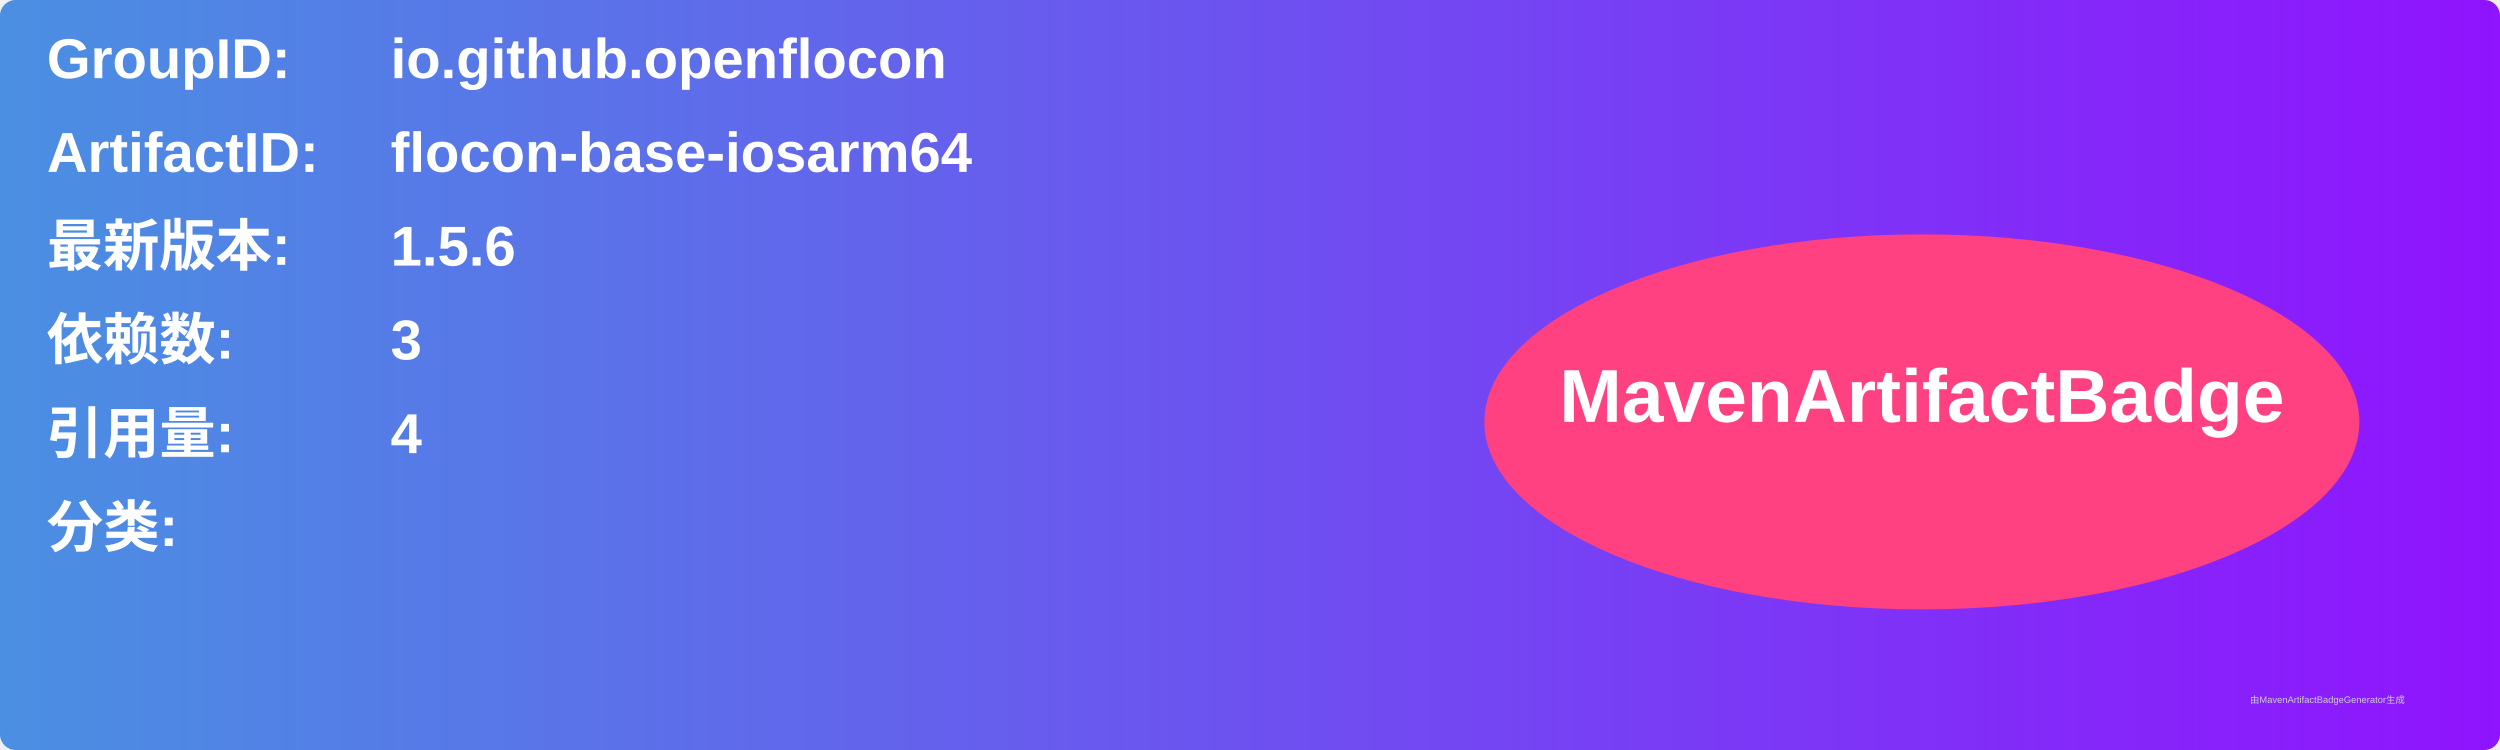
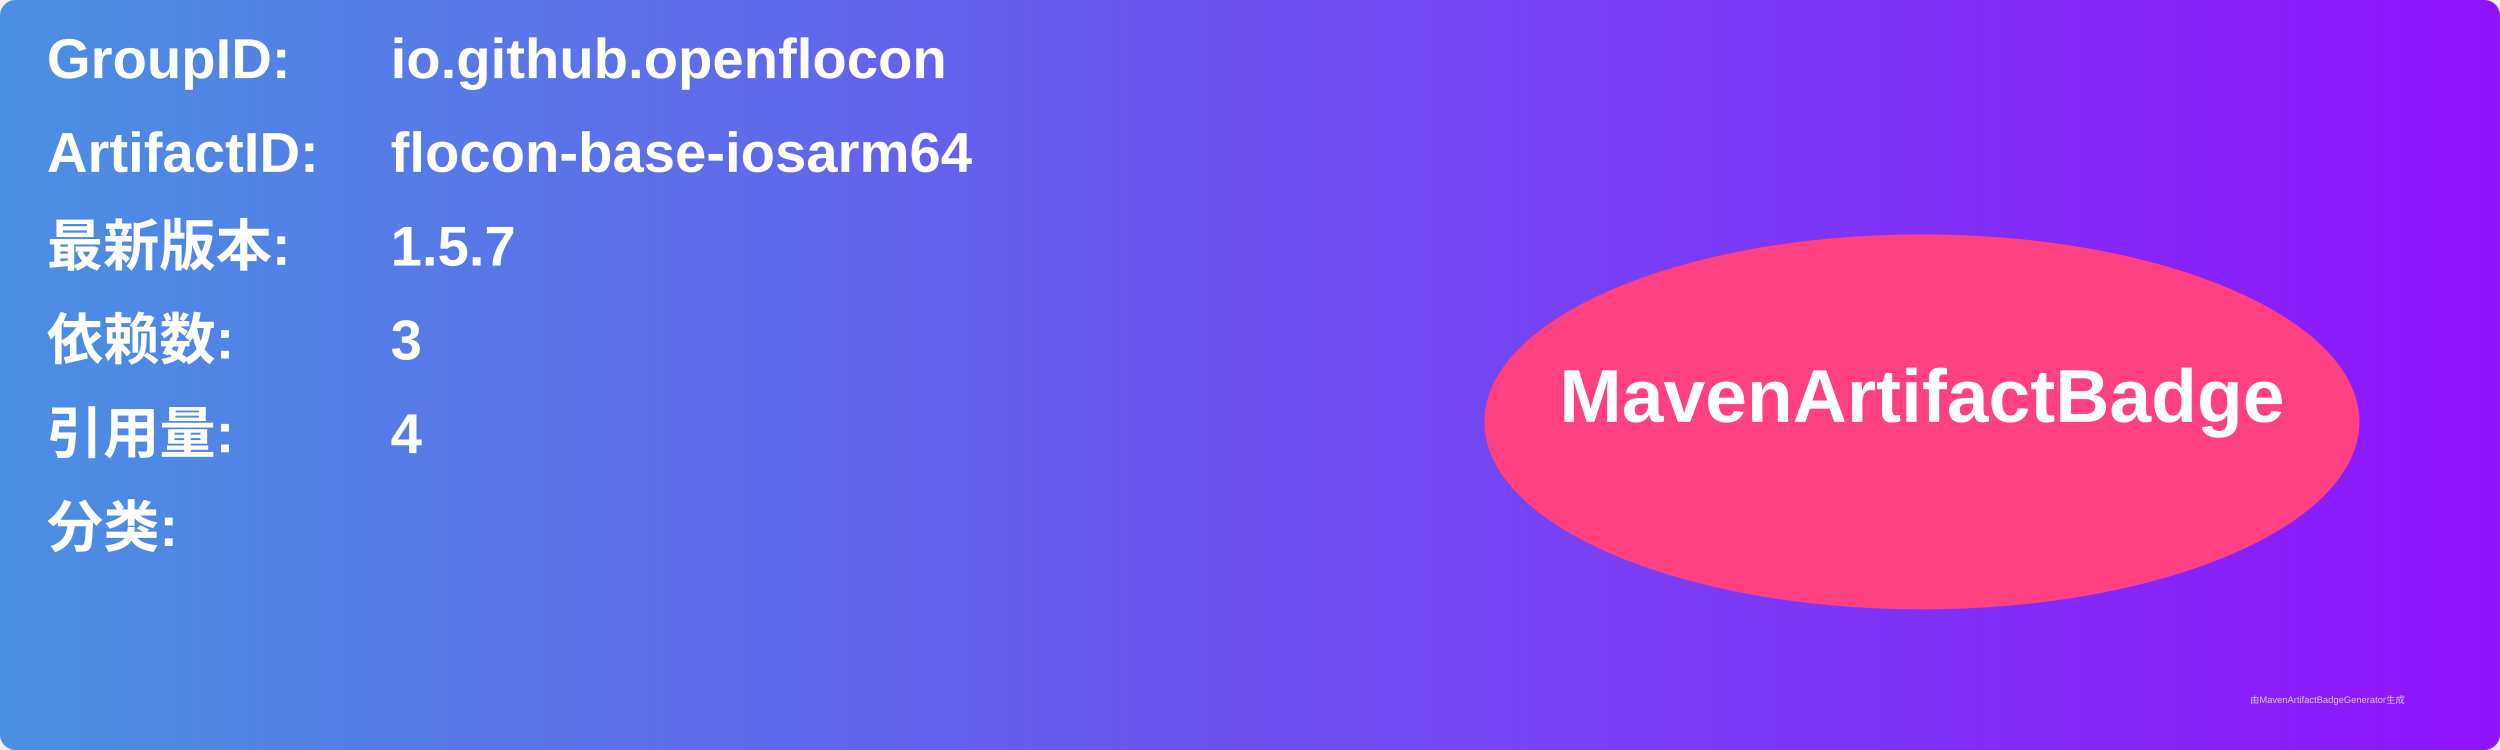
<svg xmlns="http://www.w3.org/2000/svg" width="800" height="240" viewBox="0 0 800 240">
  <linearGradient id="grad" x1="0%" y1="0%" x2="100%" y2="0%">
    <stop offset="0%" stop-color="#4a90e2" />
    <stop offset="100%" stop-color="#9013fe" />
  </linearGradient>
  <rect width="100%" height="100%" rx="5" ry="5" fill="url(#grad)" />
  <g transform="translate(15, 15)">
    <text x="0" y="10" font-family="Arial" font-size="18" fill="white" font-weight="bold" width="260">GroupID:</text>
    <text x="110" y="10" font-family="Arial" font-size="18" fill="white" font-weight="bold" width="460">io.github.openflocon</text>
    <text x="0" y="40" font-family="Arial" font-size="18" fill="white" font-weight="bold" width="260">ArtifactID:</text>
    <text x="110" y="40" font-family="Arial" font-size="18" fill="white" font-weight="bold" width="460">flocon-base-iosarm64</text>
    <text x="0" y="70" font-family="Arial" font-size="18" fill="white" font-weight="bold">最新版本:</text>
    <text x="110" y="70" font-family="Arial" font-size="18" fill="white" font-weight="bold">
-       <tspan font-weight="bold">1.5.6</tspan>
+       <tspan font-weight="bold">1.5.7</tspan>
    </text>
    <text x="0" y="100" font-family="Arial" font-size="18" fill="white" font-weight="bold">依赖数: </text>
    <text x="110" y="100" font-family="Arial" font-size="18" fill="white">
      <tspan font-weight="bold">3</tspan>
    </text>
    <text x="0" y="130" font-family="Arial" font-size="18" fill="white" font-weight="bold">引用量: </text>
    <text x="110" y="130" font-family="Arial" font-size="18" fill="white">
      <tspan font-weight="bold">4</tspan>
    </text>
    <text x="0" y="160" font-family="Arial" font-size="18" fill="white" font-weight="bold">分类:</text>
    <text x="10" y="190" font-family="Arial" font-size="10" fill="white">
      <tspan font-weight="bold" />
    </text>
    <ellipse cx="600" cy="120" rx="140" ry="60" fill="#ff4081" />
    <text x="600" y="120" text-anchor="middle" font-family="Arial" font-size="24" fill="white" font-weight="bold">MavenArtifactBadge</text>
  </g>
  <text x="720" y="225" font-family="Arial" font-size="3" fill="#d0d0d0">由MavenArtifactBadgeGenerator生成</text>
</svg>
